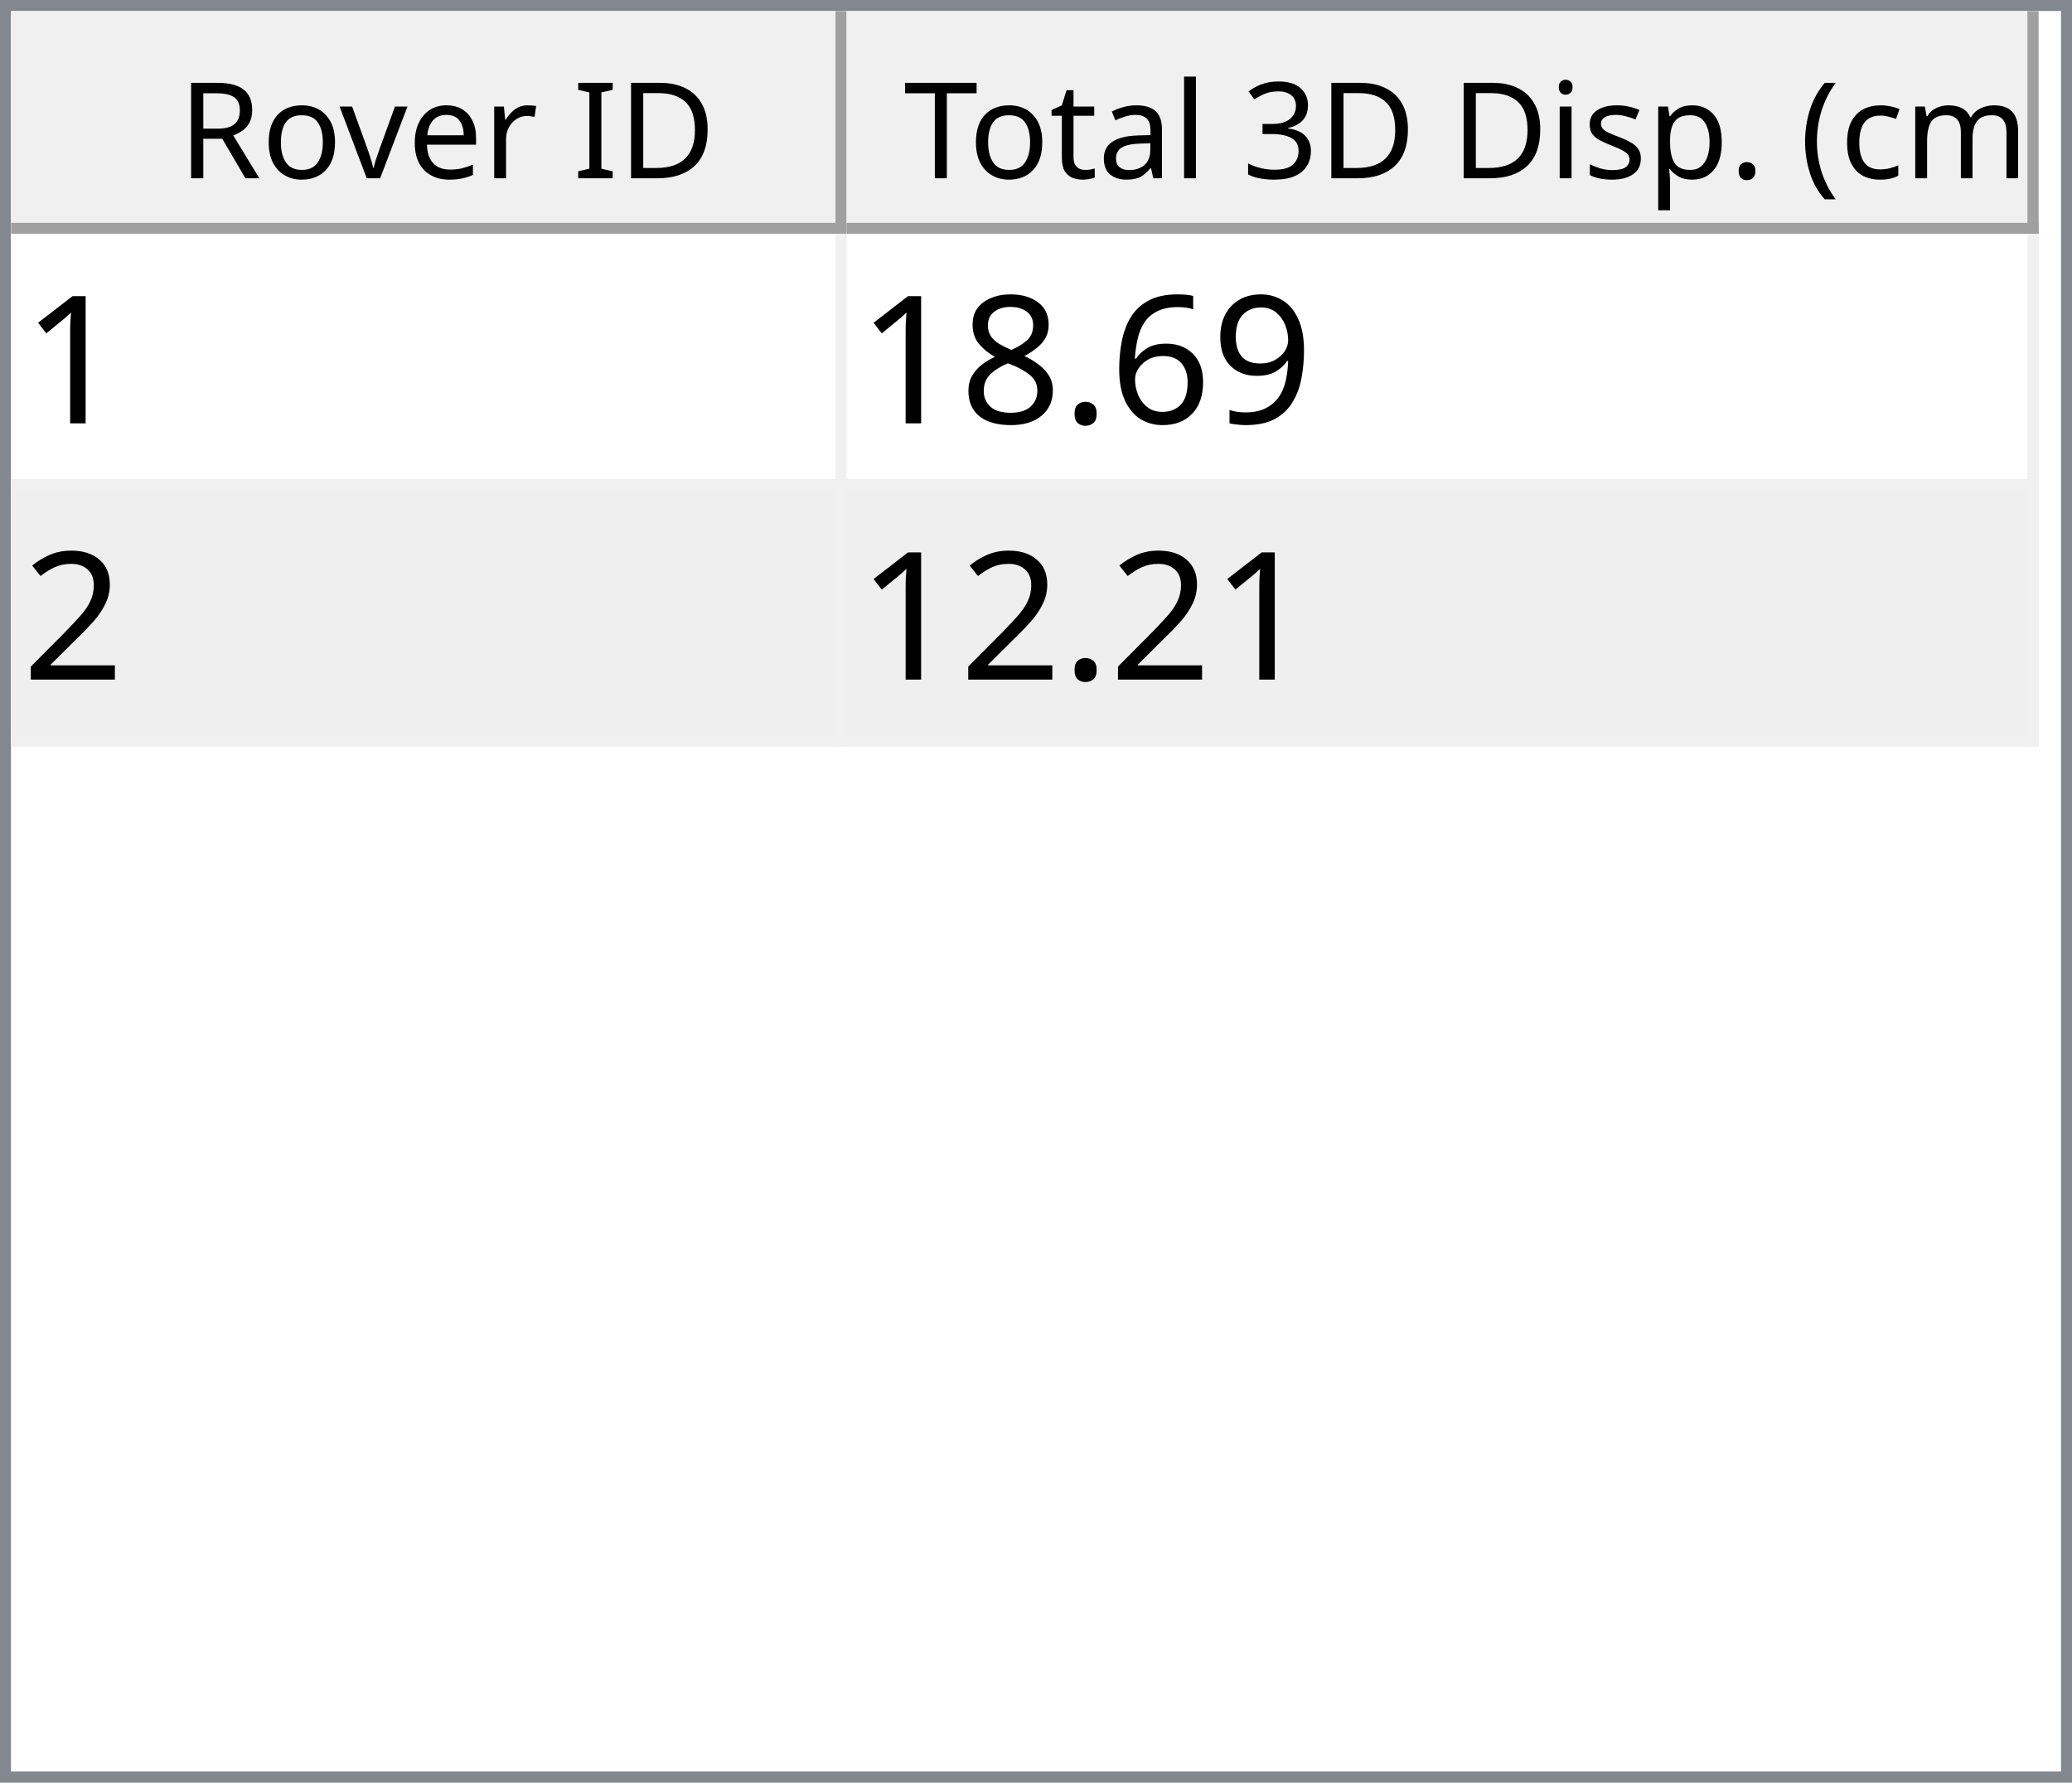
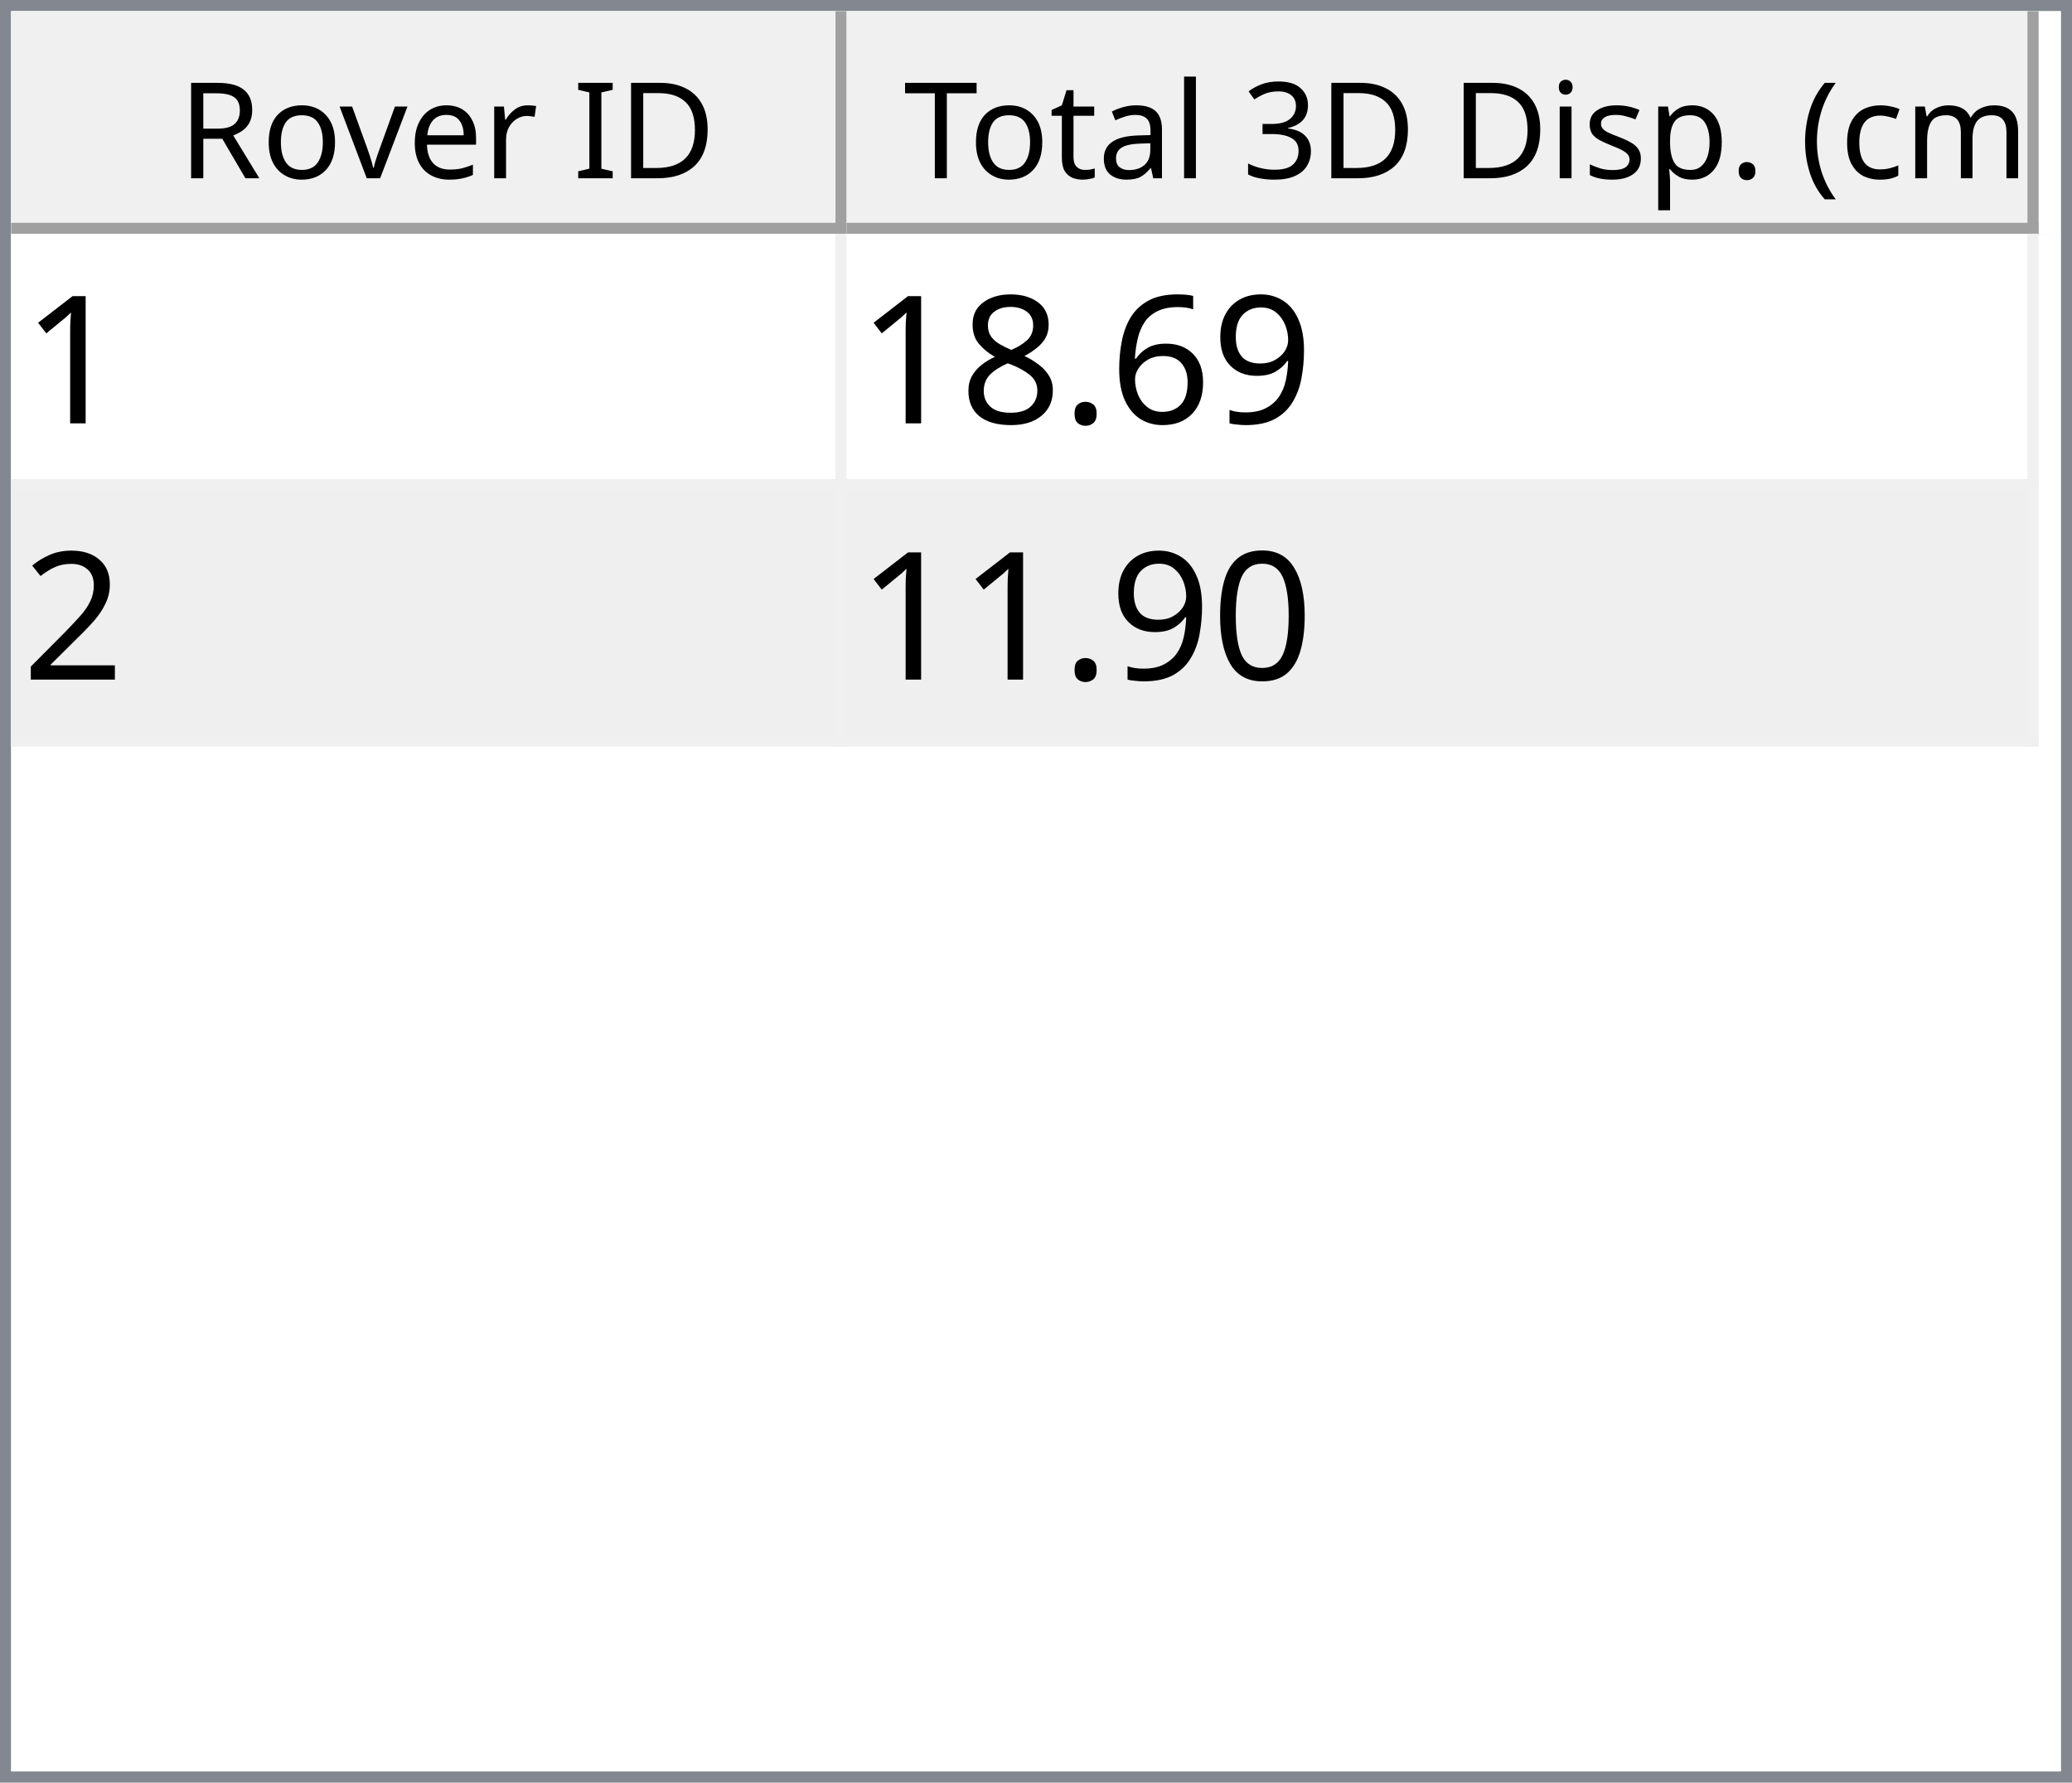
<svg xmlns="http://www.w3.org/2000/svg" style="fill-opacity:1; color-rendering:auto; color-interpolation:auto; text-rendering:auto; stroke:black; stroke-linecap:square; stroke-miterlimit:10; shape-rendering:auto; stroke-opacity:1; fill:black; stroke-dasharray:none; font-weight:normal; stroke-width:1; font-family:'Dialog'; font-style:normal; stroke-linejoin:miter; font-size:12px; stroke-dashoffset:0; image-rendering:auto;" width="186" height="160">
  <defs id="genericDefs" />
  <g>
    <defs id="defs1">
      <clipPath clipPathUnits="userSpaceOnUse" id="clipPath1">
        <path d="M0 0 L186 0 L186 160 L0 160 L0 0 Z" />
      </clipPath>
      <clipPath clipPathUnits="userSpaceOnUse" id="clipPath2">
        <path d="M0 0 L0 160 L186 160 L186 0 Z" />
      </clipPath>
      <clipPath clipPathUnits="userSpaceOnUse" id="clipPath3">
        <path d="M0 0 L0 20 L184 20 L184 0 Z" />
      </clipPath>
      <clipPath clipPathUnits="userSpaceOnUse" id="clipPath4">
        <path d="M0 0 L0 20 L75 20 L75 0 Z" />
      </clipPath>
      <clipPath clipPathUnits="userSpaceOnUse" id="clipPath5">
        <path d="M1 1 L1 19 L74 19 L74 1 Z" />
      </clipPath>
      <clipPath clipPathUnits="userSpaceOnUse" id="clipPath6">
        <path d="M0 0 L0 18 L73 18 L73 0 Z" />
      </clipPath>
      <clipPath clipPathUnits="userSpaceOnUse" id="clipPath7">
        <path d="M-0.5 -0.5 L-0.5 19.5 L74.5 19.5 L74.5 -0.5 Z" />
      </clipPath>
      <clipPath clipPathUnits="userSpaceOnUse" id="clipPath8">
        <path d="M0 0 L0 20 L107 20 L107 0 Z" />
      </clipPath>
      <clipPath clipPathUnits="userSpaceOnUse" id="clipPath9">
        <path d="M1 1 L1 19 L106 19 L106 1 Z" />
      </clipPath>
      <clipPath clipPathUnits="userSpaceOnUse" id="clipPath10">
        <path d="M0 0 L0 18 L105 18 L105 0 Z" />
      </clipPath>
      <clipPath clipPathUnits="userSpaceOnUse" id="clipPath11">
        <path d="M-0.5 -0.5 L-0.5 19.5 L106.5 19.5 L106.5 -0.5 Z" />
      </clipPath>
      <clipPath clipPathUnits="userSpaceOnUse" id="clipPath12">
        <path d="M0 0 L0 138 L184 138 L184 0 Z" />
      </clipPath>
      <clipPath clipPathUnits="userSpaceOnUse" id="clipPath13">
        <path d="M0 0 L0 46 L182 46 L182 0 Z" />
      </clipPath>
      <clipPath clipPathUnits="userSpaceOnUse" id="clipPath14">
        <path d="M-0.5 -0.5 L-0.5 45.5 L181.5 45.5 L181.5 -0.5 Z" />
      </clipPath>
      <clipPath clipPathUnits="userSpaceOnUse" id="clipPath15">
        <path d="M0 0 L0 22 L74 22 L74 0 Z" />
      </clipPath>
      <clipPath clipPathUnits="userSpaceOnUse" id="clipPath16">
        <path d="M0 0 L0 22 L106 22 L106 0 Z" />
      </clipPath>
      <font horiz-adv-x="64.551" id="font1">
        <font-face ascent="107.91" descent="25.098" units-per-em="100" style="font-style:normal; font-family:Segoe UI; font-weight:normal;" />
        <missing-glyph horiz-adv-x="64.551" d="M8.109 0 L8.109 68.266 L56.453 68.266 L56.453 0 L8.109 0 ZM15.328 7.234 L49.219 7.234 L49.219 61.031 L15.328 61.031 L15.328 7.234 Z" />
        <glyph unicode="D" horiz-adv-x="70.117" d="M9.188 0 L9.188 70.016 L28.516 70.016 Q65.531 70.016 65.531 35.891 Q65.531 19.672 55.25 9.836 Q44.969 0 27.734 0 L9.188 0 ZM17.391 62.594 L17.391 7.422 L27.828 7.422 Q41.609 7.422 49.273 14.797 Q56.938 22.172 56.938 35.688 Q56.938 62.594 28.328 62.594 L17.391 62.594 Z" />
        <glyph unicode="I" horiz-adv-x="26.611" d="M17.391 0 L9.188 0 L9.188 70.016 L17.391 70.016 L17.391 0 Z" />
        <glyph unicode=" " horiz-adv-x="27.393" d="" />
        <glyph unicode="r" horiz-adv-x="34.766" d="M34.188 41.891 Q32.078 43.5 28.125 43.5 Q23 43.5 19.555 38.672 Q16.109 33.844 16.109 25.484 L16.109 0 L8.109 0 L8.109 50 L16.109 50 L16.109 39.703 L16.312 39.703 Q18.016 44.969 21.531 47.922 Q25.047 50.875 29.391 50.875 Q32.516 50.875 34.188 50.203 L34.188 41.891 Z" />
        <glyph unicode="e" horiz-adv-x="52.295" d="M48.297 23 L12.984 23 Q13.188 14.656 17.484 10.109 Q21.781 5.562 29.297 5.562 Q37.75 5.562 44.828 11.141 L44.828 3.609 Q38.234 -1.172 27.391 -1.172 Q16.797 -1.172 10.742 5.641 Q4.688 12.453 4.688 24.812 Q4.688 36.469 11.305 43.82 Q17.922 51.172 27.734 51.172 Q37.547 51.172 42.922 44.828 Q48.297 38.484 48.297 27.203 L48.297 23 ZM40.094 29.781 Q40.047 36.719 36.75 40.578 Q33.453 44.438 27.594 44.438 Q21.922 44.438 17.969 40.383 Q14.016 36.328 13.094 29.781 L40.094 29.781 Z" />
        <glyph unicode="v" horiz-adv-x="47.9" d="M47.406 50 L27.484 0 L19.625 0 L0.688 50 L9.469 50 L22.172 13.672 Q23.578 9.672 23.922 6.688 L24.125 6.688 Q24.609 10.453 25.688 13.484 L38.969 50 L47.406 50 Z" />
        <glyph unicode="o" horiz-adv-x="58.594" d="M29 -1.172 Q17.922 -1.172 11.305 5.836 Q4.688 12.844 4.688 24.422 Q4.688 37.016 11.57 44.094 Q18.453 51.172 30.172 51.172 Q41.359 51.172 47.633 44.289 Q53.906 37.406 53.906 25.203 Q53.906 13.234 47.141 6.031 Q40.375 -1.172 29 -1.172 ZM29.594 44.438 Q21.875 44.438 17.383 39.188 Q12.891 33.938 12.891 24.703 Q12.891 15.828 17.43 10.695 Q21.969 5.562 29.594 5.562 Q37.359 5.562 41.531 10.594 Q45.703 15.625 45.703 24.906 Q45.703 34.281 41.531 39.359 Q37.359 44.438 29.594 44.438 Z" />
        <glyph unicode="R" horiz-adv-x="59.814" d="M59.375 0 L49.609 0 L37.891 19.625 Q36.281 22.359 34.766 24.289 Q33.25 26.219 31.664 27.438 Q30.078 28.656 28.25 29.219 Q26.422 29.781 24.125 29.781 L17.391 29.781 L17.391 0 L9.188 0 L9.188 70.016 L30.078 70.016 Q34.672 70.016 38.555 68.867 Q42.438 67.719 45.289 65.375 Q48.141 63.031 49.758 59.547 Q51.375 56.062 51.375 51.375 Q51.375 47.703 50.273 44.656 Q49.172 41.609 47.148 39.211 Q45.125 36.812 42.266 35.133 Q39.406 33.453 35.844 32.516 L35.844 32.328 Q37.594 31.547 38.891 30.547 Q40.188 29.547 41.359 28.18 Q42.531 26.812 43.68 25.078 Q44.828 23.344 46.234 21.047 L59.375 0 ZM17.391 62.594 L17.391 37.203 L28.516 37.203 Q31.594 37.203 34.203 38.133 Q36.812 39.062 38.719 40.797 Q40.625 42.531 41.703 45.047 Q42.781 47.562 42.781 50.688 Q42.781 56.297 39.141 59.445 Q35.5 62.594 28.609 62.594 L17.391 62.594 Z" />
        <glyph unicode=")" horiz-adv-x="30.176" d="M8.297 -15.922 L1.172 -15.922 Q16.406 2.344 16.406 26.812 Q16.406 51.469 1.078 70.016 L8.297 70.016 Q23.531 52.156 23.531 26.703 Q23.531 1.375 8.297 -15.922 Z" />
        <glyph unicode="m" horiz-adv-x="86.133" d="M79.109 0 L71.094 0 L71.094 28.719 Q71.094 37.016 68.531 40.727 Q65.969 44.438 59.906 44.438 Q54.781 44.438 51.195 39.75 Q47.609 35.062 47.609 28.516 L47.609 0 L39.594 0 L39.594 29.688 Q39.594 44.438 28.219 44.438 Q22.953 44.438 19.531 40.016 Q16.109 35.594 16.109 28.516 L16.109 0 L8.109 0 L8.109 50 L16.109 50 L16.109 42.094 L16.312 42.094 Q21.625 51.172 31.844 51.172 Q36.969 51.172 40.773 48.312 Q44.578 45.453 46 40.828 Q51.562 51.172 62.594 51.172 Q79.109 51.172 79.109 30.812 L79.109 0 Z" />
        <glyph unicode="c" horiz-adv-x="46.191" d="M42.188 2.297 Q36.422 -1.172 28.516 -1.172 Q17.828 -1.172 11.258 5.789 Q4.688 12.75 4.688 23.828 Q4.688 36.188 11.766 43.68 Q18.844 51.172 30.672 51.172 Q37.25 51.172 42.281 48.734 L42.281 40.531 Q36.719 44.438 30.375 44.438 Q22.703 44.438 17.797 38.945 Q12.891 33.453 12.891 24.516 Q12.891 15.719 17.508 10.641 Q22.125 5.562 29.891 5.562 Q36.422 5.562 42.188 9.906 L42.188 2.297 Z" />
        <glyph unicode="(" horiz-adv-x="30.176" d="M29.109 -15.922 L21.969 -15.922 Q6.844 1.375 6.844 26.703 Q6.844 52.156 21.969 70.016 L29.203 70.016 Q13.875 51.469 13.875 26.812 Q13.875 2.344 29.109 -15.922 Z" />
        <glyph unicode="." horiz-adv-x="21.68" d="M10.891 -1.078 Q8.641 -1.078 7.055 0.539 Q5.469 2.156 5.469 4.391 Q5.469 6.641 7.055 8.273 Q8.641 9.906 10.891 9.906 Q13.188 9.906 14.797 8.273 Q16.406 6.641 16.406 4.391 Q16.406 2.156 14.797 0.539 Q13.188 -1.078 10.891 -1.078 Z" />
        <glyph unicode="p" horiz-adv-x="58.789" d="M16.312 7.234 L16.109 7.234 L16.109 -23 L8.109 -23 L8.109 50 L16.109 50 L16.109 41.219 L16.312 41.219 Q22.219 51.172 33.594 51.172 Q43.266 51.172 48.688 44.461 Q54.109 37.75 54.109 26.469 Q54.109 13.922 48 6.375 Q41.891 -1.172 31.297 -1.172 Q21.578 -1.172 16.312 7.234 ZM16.109 27.391 L16.109 20.406 Q16.109 14.203 20.141 9.883 Q24.172 5.562 30.375 5.562 Q37.641 5.562 41.773 11.133 Q45.906 16.703 45.906 26.609 Q45.906 34.969 42.047 39.703 Q38.188 44.438 31.594 44.438 Q24.609 44.438 20.359 39.578 Q16.109 34.719 16.109 27.391 Z" />
        <glyph unicode="s" horiz-adv-x="42.432" d="M5.078 1.812 L5.078 10.406 Q11.625 5.562 19.484 5.562 Q30.031 5.562 30.031 12.594 Q30.031 14.594 29.125 15.992 Q28.219 17.391 26.68 18.461 Q25.141 19.531 23.07 20.383 Q21 21.234 18.609 22.172 Q15.281 23.484 12.766 24.828 Q10.25 26.172 8.57 27.859 Q6.891 29.547 6.031 31.695 Q5.172 33.844 5.172 36.719 Q5.172 40.234 6.789 42.945 Q8.406 45.656 11.086 47.484 Q13.766 49.312 17.211 50.242 Q20.656 51.172 24.312 51.172 Q30.812 51.172 35.938 48.922 L35.938 40.828 Q30.422 44.438 23.25 44.438 Q21 44.438 19.195 43.922 Q17.391 43.406 16.094 42.477 Q14.797 41.547 14.086 40.258 Q13.375 38.969 13.375 37.406 Q13.375 35.453 14.086 34.133 Q14.797 32.812 16.164 31.789 Q17.531 30.766 19.484 29.938 Q21.438 29.109 23.922 28.125 Q27.25 26.859 29.883 25.516 Q32.516 24.172 34.375 22.484 Q36.234 20.797 37.234 18.602 Q38.234 16.406 38.234 13.375 Q38.234 9.672 36.602 6.938 Q34.969 4.203 32.234 2.398 Q29.5 0.594 25.93 -0.289 Q22.359 -1.172 18.453 -1.172 Q10.75 -1.172 5.078 1.812 Z" />
        <glyph unicode="i" horiz-adv-x="24.219" d="M12.203 62.703 Q10.062 62.703 8.547 64.164 Q7.031 65.625 7.031 67.875 Q7.031 70.125 8.547 71.609 Q10.062 73.094 12.203 73.094 Q14.406 73.094 15.945 71.609 Q17.484 70.125 17.484 67.875 Q17.484 65.719 15.945 64.211 Q14.406 62.703 12.203 62.703 ZM16.109 0 L8.109 0 L8.109 50 L16.109 50 L16.109 0 Z" />
        <glyph unicode="3" horiz-adv-x="53.906" d="M46.531 19.828 Q46.531 15.094 44.75 11.211 Q42.969 7.328 39.719 4.57 Q36.469 1.812 31.93 0.297 Q27.391 -1.219 21.922 -1.219 Q11.922 -1.219 6 2.594 L6 11.188 Q13.094 5.609 22.219 5.609 Q25.875 5.609 28.828 6.539 Q31.781 7.469 33.906 9.227 Q36.031 10.984 37.18 13.477 Q38.328 15.969 38.328 19.094 Q38.328 32.812 18.797 32.812 L12.984 32.812 L12.984 39.594 L18.5 39.594 Q35.797 39.594 35.797 52.484 Q35.797 64.406 22.609 64.406 Q15.188 64.406 8.688 59.422 L8.688 67.188 Q15.375 71.188 24.609 71.188 Q29 71.188 32.57 69.969 Q36.141 68.75 38.68 66.555 Q41.219 64.359 42.609 61.281 Q44 58.203 44 54.5 Q44 40.672 30.031 36.719 L30.031 36.531 Q33.594 36.141 36.625 34.797 Q39.656 33.453 41.852 31.305 Q44.047 29.156 45.289 26.25 Q46.531 23.344 46.531 19.828 Z" />
        <glyph unicode="l" horiz-adv-x="24.219" d="M16.109 0 L8.109 0 L8.109 74.031 L16.109 74.031 L16.109 0 Z" />
        <glyph unicode="a" horiz-adv-x="50.879" d="M43.891 0 L35.891 0 L35.891 7.812 L35.688 7.812 Q30.469 -1.172 20.312 -1.172 Q12.844 -1.172 8.617 2.781 Q4.391 6.734 4.391 13.281 Q4.391 27.297 20.906 29.594 L35.891 31.688 Q35.891 44.438 25.594 44.438 Q16.547 44.438 9.281 38.281 L9.281 46.484 Q16.656 51.172 26.266 51.172 Q43.891 51.172 43.891 32.516 L43.891 0 ZM35.891 25.297 L23.828 23.641 Q18.266 22.859 15.43 20.875 Q12.594 18.891 12.594 13.875 Q12.594 10.203 15.211 7.883 Q17.828 5.562 22.172 5.562 Q28.125 5.562 32.008 9.742 Q35.891 13.922 35.891 20.312 L35.891 25.297 Z" />
        <glyph unicode="t" horiz-adv-x="33.887" d="M31.297 0.484 Q28.469 -1.078 23.828 -1.078 Q10.688 -1.078 10.688 13.578 L10.688 43.172 L2.094 43.172 L2.094 50 L10.688 50 L10.688 62.203 L18.703 64.797 L18.703 50 L31.297 50 L31.297 43.172 L18.703 43.172 L18.703 14.984 Q18.703 9.969 20.414 7.82 Q22.125 5.672 26.078 5.672 Q29.109 5.672 31.297 7.328 L31.297 0.484 Z" />
        <glyph unicode="T" horiz-adv-x="52.393" d="M50.594 62.594 L30.375 62.594 L30.375 0 L22.172 0 L22.172 62.594 L2 62.594 L2 70.016 L50.594 70.016 L50.594 62.594 Z" />
      </font>
      <font horiz-adv-x="75.0" id="font2">
        <font-face ascent="100.537" descent="21.973" units-per-em="100" style="font-style:normal; font-family:sans-serif; font-weight:normal;" />
        <missing-glyph horiz-adv-x="75.0" d="M12.5 0 L12.5 62.5 L62.5 62.5 L62.5 0 L12.5 0 ZM14.062 1.562 L60.938 1.562 L60.938 60.938 L14.062 60.938 L14.062 1.562 Z" />
        <glyph unicode="1" horiz-adv-x="55.615" d="M37.25 0 L28.469 0 L28.469 56 Q25.297 52.984 20.141 49.953 Q14.984 46.922 10.891 45.406 L10.891 53.906 Q18.266 57.375 23.781 62.305 Q29.297 67.234 31.594 71.875 L37.25 71.875 L37.25 0 Z" />
        <glyph unicode="9" horiz-adv-x="55.615" d="M5.469 16.547 L13.922 17.328 Q14.984 11.375 18.016 8.688 Q21.047 6 25.781 6 Q29.828 6 32.883 7.859 Q35.938 9.719 37.891 12.82 Q39.844 15.922 41.164 21.195 Q42.484 26.469 42.484 31.938 Q42.484 32.516 42.438 33.688 Q39.797 29.5 35.234 26.883 Q30.672 24.266 25.344 24.266 Q16.453 24.266 10.305 30.711 Q4.156 37.156 4.156 47.703 Q4.156 58.594 10.578 65.234 Q17 71.875 26.656 71.875 Q33.641 71.875 39.43 68.117 Q45.219 64.359 48.219 57.398 Q51.219 50.438 51.219 37.25 Q51.219 23.531 48.242 15.406 Q45.266 7.281 39.383 3.031 Q33.5 -1.219 25.594 -1.219 Q17.188 -1.219 11.867 3.445 Q6.547 8.109 5.469 16.547 ZM41.453 48.141 Q41.453 55.719 37.43 60.156 Q33.406 64.594 27.734 64.594 Q21.875 64.594 17.531 59.812 Q13.188 55.031 13.188 47.406 Q13.188 40.578 17.312 36.305 Q21.438 32.031 27.484 32.031 Q33.594 32.031 37.523 36.305 Q41.453 40.578 41.453 48.141 Z" />
        <glyph unicode="6" horiz-adv-x="55.615" d="M49.75 54.047 L41.016 53.375 Q39.844 58.547 37.703 60.891 Q34.125 64.656 28.906 64.656 Q24.703 64.656 21.531 62.312 Q17.391 59.281 14.992 53.469 Q12.594 47.656 12.5 36.922 Q15.672 41.75 20.266 44.094 Q24.859 46.438 29.891 46.438 Q38.672 46.438 44.852 39.969 Q51.031 33.5 51.031 23.25 Q51.031 16.5 48.125 10.719 Q45.219 4.938 40.141 1.859 Q35.062 -1.219 28.609 -1.219 Q17.625 -1.219 10.695 6.859 Q3.766 14.938 3.766 33.5 Q3.766 54.25 11.422 63.672 Q18.109 71.875 29.438 71.875 Q37.891 71.875 43.289 67.141 Q48.688 62.406 49.75 54.047 ZM13.875 23.188 Q13.875 18.656 15.797 14.508 Q17.719 10.359 21.188 8.18 Q24.656 6 28.469 6 Q34.031 6 38.039 10.492 Q42.047 14.984 42.047 22.703 Q42.047 30.125 38.086 34.398 Q34.125 38.672 28.125 38.672 Q22.172 38.672 18.023 34.398 Q13.875 30.125 13.875 23.188 Z" />
        <glyph unicode="." horiz-adv-x="27.783" d="M9.078 0 L9.078 10.016 L19.094 10.016 L19.094 0 L9.078 0 Z" />
        <glyph unicode="8" horiz-adv-x="55.615" d="M17.672 38.812 Q12.203 40.828 9.57 44.539 Q6.938 48.25 6.938 53.422 Q6.938 61.234 12.555 66.555 Q18.172 71.875 27.484 71.875 Q36.859 71.875 42.578 66.43 Q48.297 60.984 48.297 53.172 Q48.297 48.188 45.68 44.508 Q43.062 40.828 37.75 38.812 Q44.344 36.672 47.781 31.883 Q51.219 27.094 51.219 20.453 Q51.219 11.281 44.727 5.031 Q38.234 -1.219 27.641 -1.219 Q17.047 -1.219 10.547 5.055 Q4.047 11.328 4.047 20.703 Q4.047 27.688 7.594 32.398 Q11.141 37.109 17.672 38.812 ZM15.922 53.719 Q15.922 48.641 19.195 45.414 Q22.469 42.188 27.688 42.188 Q32.766 42.188 36.016 45.383 Q39.266 48.578 39.266 53.219 Q39.266 58.062 35.914 61.359 Q32.562 64.656 27.594 64.656 Q22.562 64.656 19.242 61.43 Q15.922 58.203 15.922 53.719 ZM13.094 20.656 Q13.094 16.891 14.875 13.375 Q16.656 9.859 20.172 7.93 Q23.688 6 27.734 6 Q34.031 6 38.133 10.055 Q42.234 14.109 42.234 20.359 Q42.234 26.703 38.016 30.859 Q33.797 35.016 27.438 35.016 Q21.234 35.016 17.164 30.914 Q13.094 26.812 13.094 20.656 Z" />
        <glyph unicode="2" horiz-adv-x="55.615" d="M50.344 8.453 L50.344 0 L3.031 0 Q2.938 3.172 4.047 6.109 Q5.859 10.938 9.836 15.625 Q13.812 20.312 21.344 26.469 Q33.016 36.031 37.117 41.625 Q41.219 47.219 41.219 52.203 Q41.219 57.422 37.477 61.008 Q33.734 64.594 27.734 64.594 Q21.391 64.594 17.578 60.789 Q13.766 56.984 13.719 50.25 L4.688 51.172 Q5.609 61.281 11.664 66.578 Q17.719 71.875 27.938 71.875 Q38.234 71.875 44.242 66.164 Q50.25 60.453 50.25 52 Q50.25 47.703 48.492 43.555 Q46.734 39.406 42.656 34.812 Q38.578 30.219 29.109 22.219 Q21.188 15.578 18.945 13.211 Q16.703 10.844 15.234 8.453 L50.344 8.453 Z" />
+         <glyph unicode="0" horiz-adv-x="55.615" d="M4.156 35.297 Q4.156 48 6.766 55.742 Q9.375 63.484 14.523 67.68 Q19.672 71.875 27.484 71.875 Q33.25 71.875 37.594 69.555 Q41.938 67.234 44.773 62.867 Q47.609 58.5 49.219 52.227 Q50.828 45.953 50.828 35.297 Q50.828 22.703 48.242 14.969 Q45.656 7.234 40.508 3.008 Q35.359 -1.219 27.484 -1.219 Q17.141 -1.219 11.234 6.203 Q4.156 15.141 4.156 35.297 ZM13.188 35.297 Q13.188 17.672 17.312 11.836 Q21.438 6 27.484 6 Q33.547 6 37.672 11.859 Q41.797 17.719 41.797 35.297 Q41.797 52.984 37.672 58.789 Q33.547 64.594 27.391 64.594 Q21.344 64.594 17.719 59.469 Q13.188 52.938 13.188 35.297 Z" />
      </font>
    </defs>
    <g style="fill:white; stroke:white;">
      <rect x="0" y="0" width="186" style="clip-path:url(#clipPath1); stroke:none;" height="160" />
    </g>
    <g style="fill:white; text-rendering:optimizeSpeed; color-rendering:optimizeSpeed; image-rendering:optimizeSpeed; shape-rendering:crispEdges; stroke:white; color-interpolation:sRGB;">
      <rect x="0" width="186" height="160" y="0" style="stroke:none;" />
      <path style="stroke:none;" d="M0 160 L186 160 L186 0 L0 0 Z" />
    </g>
    <g style="fill:rgb(240,240,240); font-family:'Segoe UI'; stroke:rgb(240,240,240);">
      <rect x="0" y="0" width="186" style="clip-path:url(#clipPath2); stroke:none;" height="160" />
    </g>
    <g style="fill:rgb(130,135,144); font-family:'Segoe UI'; stroke:rgb(130,135,144);">
      <path d="M0 0 L186 0 L186 160 L0 160 L0 0 ZM1 1 L185 1 L185 159 L1 159 L1 1 Z" style="fill-rule:evenodd; clip-path:url(#clipPath2); stroke:none;" />
    </g>
    <g style="fill:white; font-family:'Segoe UI'; stroke:white;" transform="translate(1,1)">
      <rect x="0" y="0" width="184" style="clip-path:url(#clipPath3); stroke:none;" height="20" />
    </g>
    <g style="fill:rgb(240,240,240); font-family:'Segoe UI'; stroke:rgb(240,240,240);" transform="translate(1,1)">
      <rect x="0" y="0" width="75" style="clip-path:url(#clipPath4); stroke:none;" height="20" />
    </g>
    <g style="font-family:'Segoe UI';" transform="translate(2,2)">
      <text x="14" xml:space="preserve" y="14" style="clip-path:url(#clipPath6); stroke:none;">Rover ID</text>
    </g>
    <g style="fill:rgb(160,160,160); font-family:'Segoe UI'; stroke:rgb(160,160,160); stroke-linejoin:bevel;" transform="translate(1.5,1.5)">
      <line x1="74" x2="74" y1="0" style="fill:none; clip-path:url(#clipPath7);" y2="19" />
    </g>
    <g style="fill:rgb(160,160,160); font-family:'Segoe UI'; stroke:rgb(160,160,160); stroke-linejoin:bevel;" transform="matrix(1,0,0,1,1,1) translate(0.5,0.5)">
      <line x1="0" x2="74" y1="19" style="fill:none; clip-path:url(#clipPath7);" y2="19" />
    </g>
    <g style="fill:rgb(240,240,240); font-family:'Segoe UI'; stroke:rgb(240,240,240);" transform="translate(76,1)">
      <rect x="0" y="0" width="107" style="clip-path:url(#clipPath8); stroke:none;" height="20" />
    </g>
    <g style="font-family:'Segoe UI';" transform="translate(77,2)">
      <text x="1" xml:space="preserve" y="14" style="clip-path:url(#clipPath10); stroke:none;"> Total 3D Disp. (cm)</text>
    </g>
    <g style="fill:rgb(160,160,160); font-family:'Segoe UI'; stroke:rgb(160,160,160); stroke-linejoin:bevel;" transform="translate(76.5,1.5)">
      <line x1="106" x2="106" y1="0" style="fill:none; clip-path:url(#clipPath11);" y2="19" />
    </g>
    <g style="fill:rgb(160,160,160); font-family:'Segoe UI'; stroke:rgb(160,160,160); stroke-linejoin:bevel;" transform="matrix(1,0,0,1,76,1) translate(0.5,0.5)">
      <line x1="0" x2="106" y1="19" style="fill:none; clip-path:url(#clipPath11);" y2="19" />
    </g>
    <g style="fill:white; font-family:'Segoe UI'; stroke:white;" transform="translate(1,21)">
      <rect x="0" y="0" width="184" style="clip-path:url(#clipPath12); stroke:none;" height="138" />
    </g>
    <g style="fill:rgb(240,240,240); font-size:16px; font-family:sans-serif; stroke:rgb(240,240,240);" transform="translate(1,21)">
      <rect x="0" y="0" width="182" style="clip-path:url(#clipPath13); stroke:none;" height="46" />
      <line transform="translate(0.5,0.5)" x1="0" x2="181" y1="22" style="clip-path:url(#clipPath14); fill:none; stroke-linejoin:bevel;" y2="22" />
    </g>
    <g transform="matrix(1,0,0,1,1,21) translate(0.5,0.5)" style="fill:rgb(240,240,240); font-size:16px; font-family:sans-serif; stroke:rgb(240,240,240); stroke-linejoin:bevel;">
      <line x1="0" x2="181" y1="45" style="fill:none; clip-path:url(#clipPath14);" y2="45" />
    </g>
    <g transform="matrix(1,0,0,1,1,21) translate(0.5,0.5)" style="fill:rgb(240,240,240); font-size:16px; font-family:sans-serif; stroke:rgb(240,240,240); stroke-linejoin:bevel;">
      <line x1="74" x2="74" y1="0" style="fill:none; clip-path:url(#clipPath14);" y2="45" />
    </g>
    <g transform="matrix(1,0,0,1,1,21) translate(0.5,0.5)" style="fill:rgb(240,240,240); font-size:16px; font-family:sans-serif; stroke:rgb(240,240,240); stroke-linejoin:bevel;">
      <line x1="181" x2="181" y1="0" style="fill:none; clip-path:url(#clipPath14);" y2="45" />
    </g>
    <g style="fill:white; font-size:16px; font-family:sans-serif; stroke:white;" transform="matrix(1,0,0,1,1,21)">
      <rect x="0" y="0" width="74" style="clip-path:url(#clipPath15); stroke:none;" height="22" />
      <text x="1" y="17" style="fill:black; clip-path:url(#clipPath15); stroke:none;" xml:space="preserve">1</text>
    </g>
    <g style="fill:white; font-size:16px; font-family:sans-serif; stroke:white;" transform="matrix(1,0,0,1,1,21) translate(75,0)">
      <rect x="0" y="0" width="106" style="clip-path:url(#clipPath16); stroke:none;" height="22" />
      <text x="1" y="17" style="fill:black; clip-path:url(#clipPath16); stroke:none;" xml:space="preserve">18.69</text>
    </g>
    <g style="fill:rgb(239,239,239); font-size:16px; font-family:sans-serif; stroke:rgb(239,239,239);" transform="matrix(1,0,0,1,1,21) translate(0,23)">
      <rect x="0" y="0" width="74" style="clip-path:url(#clipPath15); stroke:none;" height="22" />
      <text x="1" y="17" style="fill:black; clip-path:url(#clipPath15); stroke:none;" xml:space="preserve">2</text>
    </g>
    <g style="fill:rgb(239,239,239); font-size:16px; font-family:sans-serif; stroke:rgb(239,239,239);" transform="matrix(1,0,0,1,1,21) translate(75,23)">
      <rect x="0" y="0" width="106" style="clip-path:url(#clipPath16); stroke:none;" height="22" />
-       <text x="1" y="17" style="fill:black; clip-path:url(#clipPath16); stroke:none;" xml:space="preserve">12.21</text>
+       <text x="1" y="17" style="fill:black; clip-path:url(#clipPath16); stroke:none;" xml:space="preserve">11.90</text>
    </g>
  </g>
</svg>
